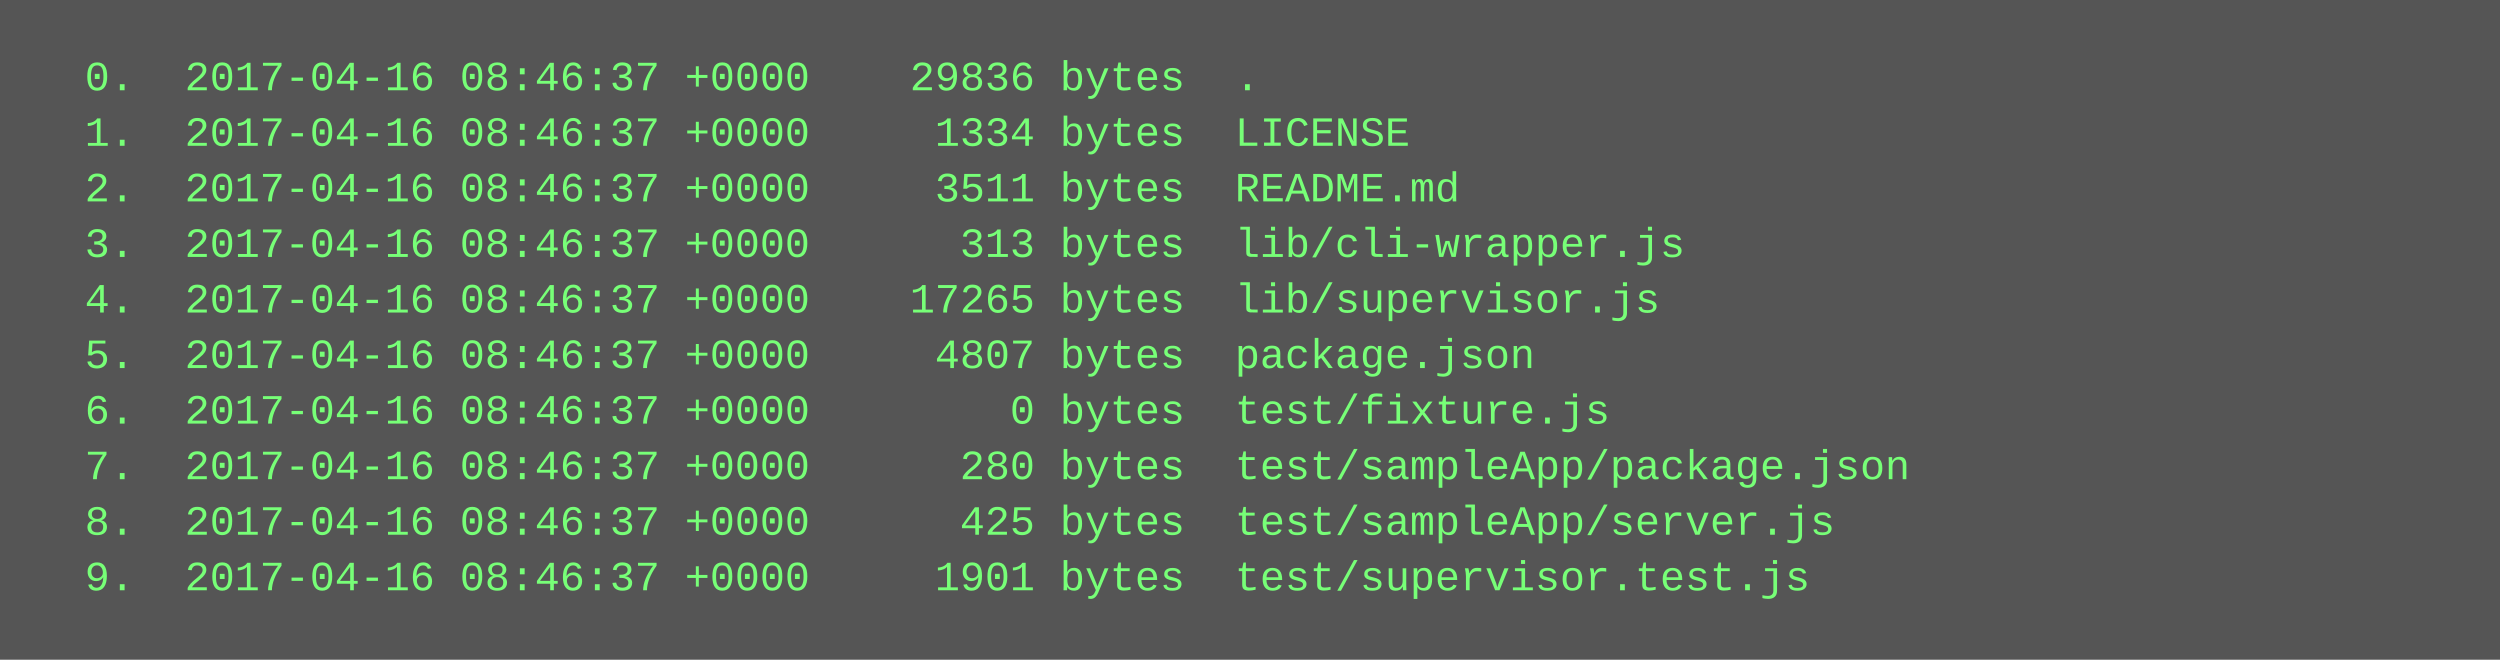
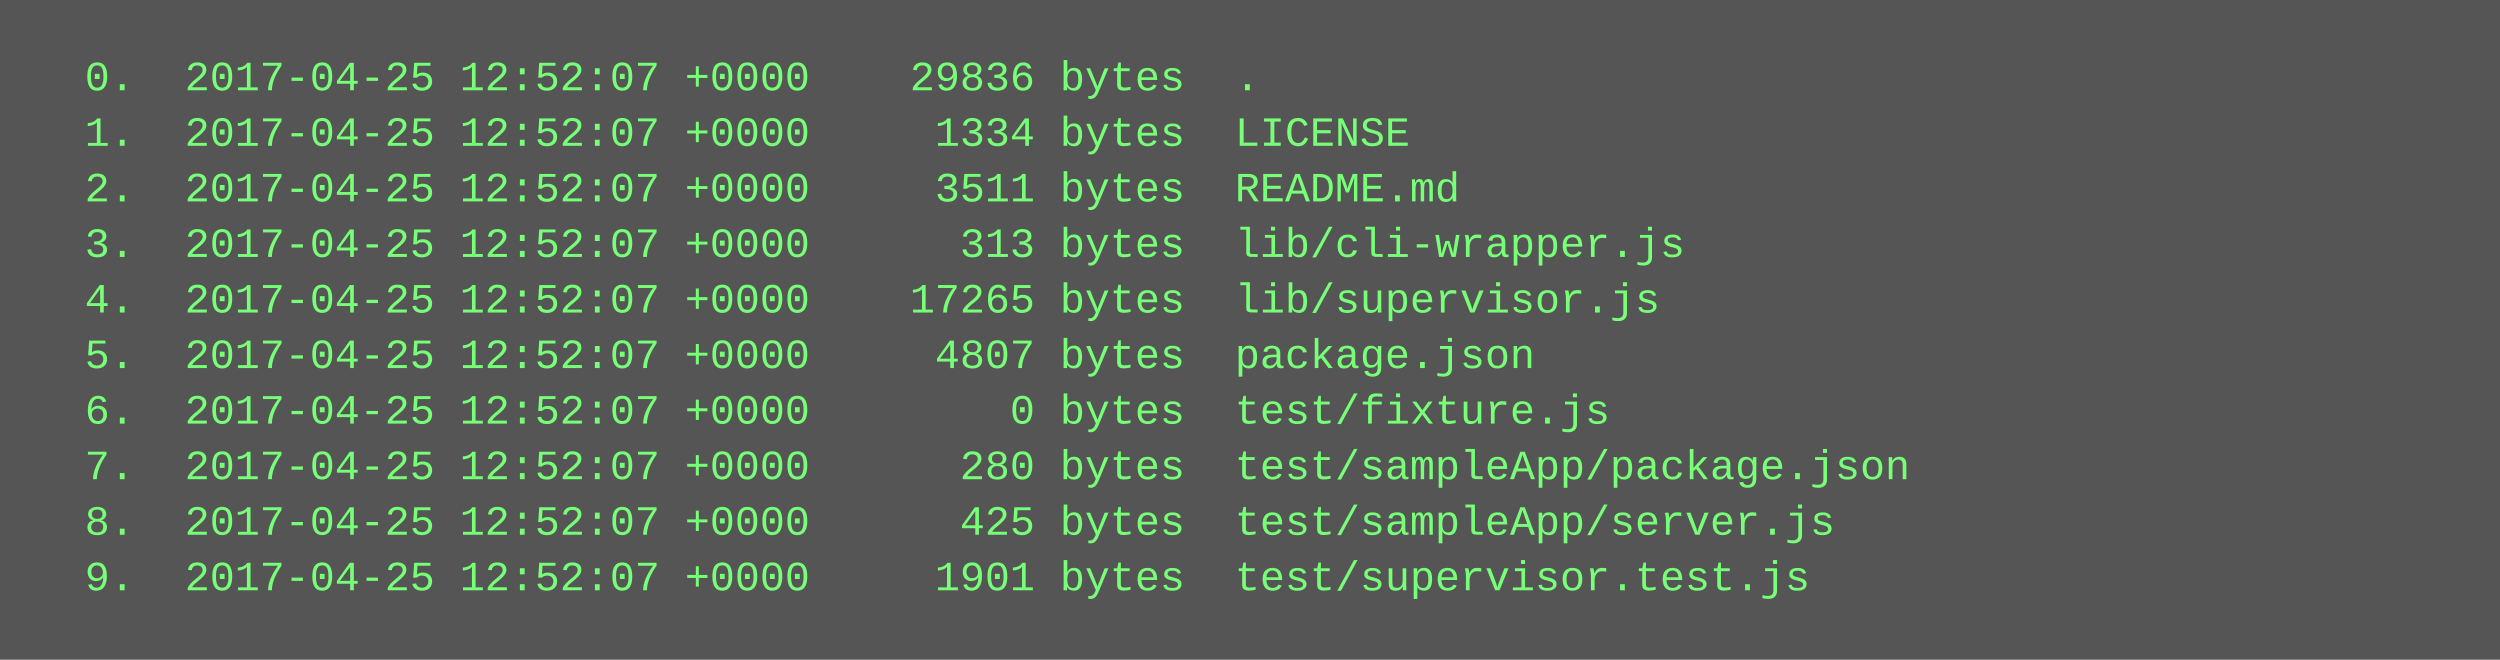
<svg xmlns="http://www.w3.org/2000/svg" height="190" width="720">
  <rect height="190" fill="#555" width="720" />
  <text fill="#7f7" font-family="Courier New" font-size="12" xml:space="preserve">
-     <tspan x="10" y="26">  0.  2017-04-16 08:46:37 +0000    29836 bytes  .</tspan>
-     <tspan x="10" y="42">  1.  2017-04-16 08:46:37 +0000     1334 bytes  LICENSE</tspan>
-     <tspan x="10" y="58">  2.  2017-04-16 08:46:37 +0000     3511 bytes  README.md</tspan>
-     <tspan x="10" y="74">  3.  2017-04-16 08:46:37 +0000      313 bytes  lib/cli-wrapper.js</tspan>
-     <tspan x="10" y="90">  4.  2017-04-16 08:46:37 +0000    17265 bytes  lib/supervisor.js</tspan>
-     <tspan x="10" y="106">  5.  2017-04-16 08:46:37 +0000     4807 bytes  package.json</tspan>
-     <tspan x="10" y="122">  6.  2017-04-16 08:46:37 +0000        0 bytes  test/fixture.js</tspan>
-     <tspan x="10" y="138">  7.  2017-04-16 08:46:37 +0000      280 bytes  test/sampleApp/package.json</tspan>
-     <tspan x="10" y="154">  8.  2017-04-16 08:46:37 +0000      425 bytes  test/sampleApp/server.js</tspan>
-     <tspan x="10" y="170">  9.  2017-04-16 08:46:37 +0000     1901 bytes  test/supervisor.test.js</tspan>
+     <tspan x="10" y="26">  0.  2017-04-25 12:52:07 +0000    29836 bytes  .</tspan>
+     <tspan x="10" y="42">  1.  2017-04-25 12:52:07 +0000     1334 bytes  LICENSE</tspan>
+     <tspan x="10" y="58">  2.  2017-04-25 12:52:07 +0000     3511 bytes  README.md</tspan>
+     <tspan x="10" y="74">  3.  2017-04-25 12:52:07 +0000      313 bytes  lib/cli-wrapper.js</tspan>
+     <tspan x="10" y="90">  4.  2017-04-25 12:52:07 +0000    17265 bytes  lib/supervisor.js</tspan>
+     <tspan x="10" y="106">  5.  2017-04-25 12:52:07 +0000     4807 bytes  package.json</tspan>
+     <tspan x="10" y="122">  6.  2017-04-25 12:52:07 +0000        0 bytes  test/fixture.js</tspan>
+     <tspan x="10" y="138">  7.  2017-04-25 12:52:07 +0000      280 bytes  test/sampleApp/package.json</tspan>
+     <tspan x="10" y="154">  8.  2017-04-25 12:52:07 +0000      425 bytes  test/sampleApp/server.js</tspan>
+     <tspan x="10" y="170">  9.  2017-04-25 12:52:07 +0000     1901 bytes  test/supervisor.test.js</tspan>
  </text>
</svg>
